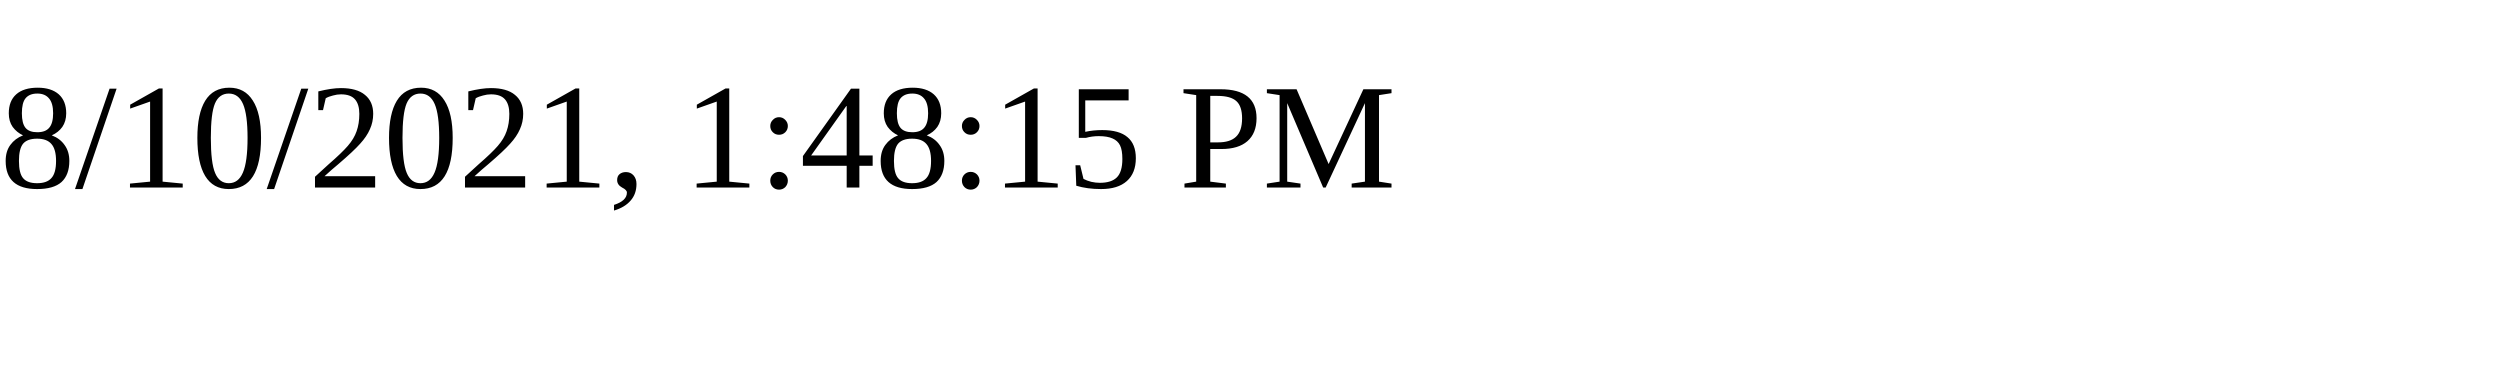
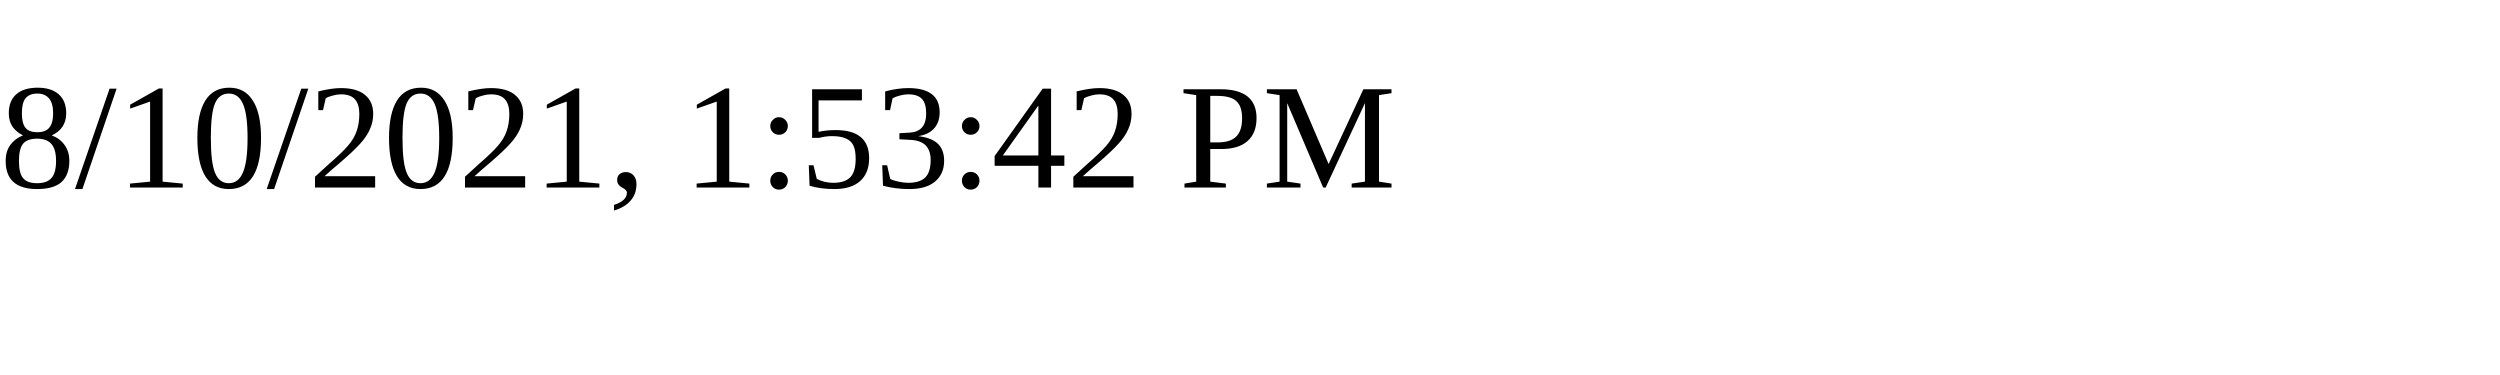
<svg xmlns="http://www.w3.org/2000/svg" height="30" width="200">
-   <text x="0" y="15">8/10/2021, 1:48:15 PM</text>
+   <text x="0" y="15">8/10/2021, 1:53:42 PM</text>
</svg>
